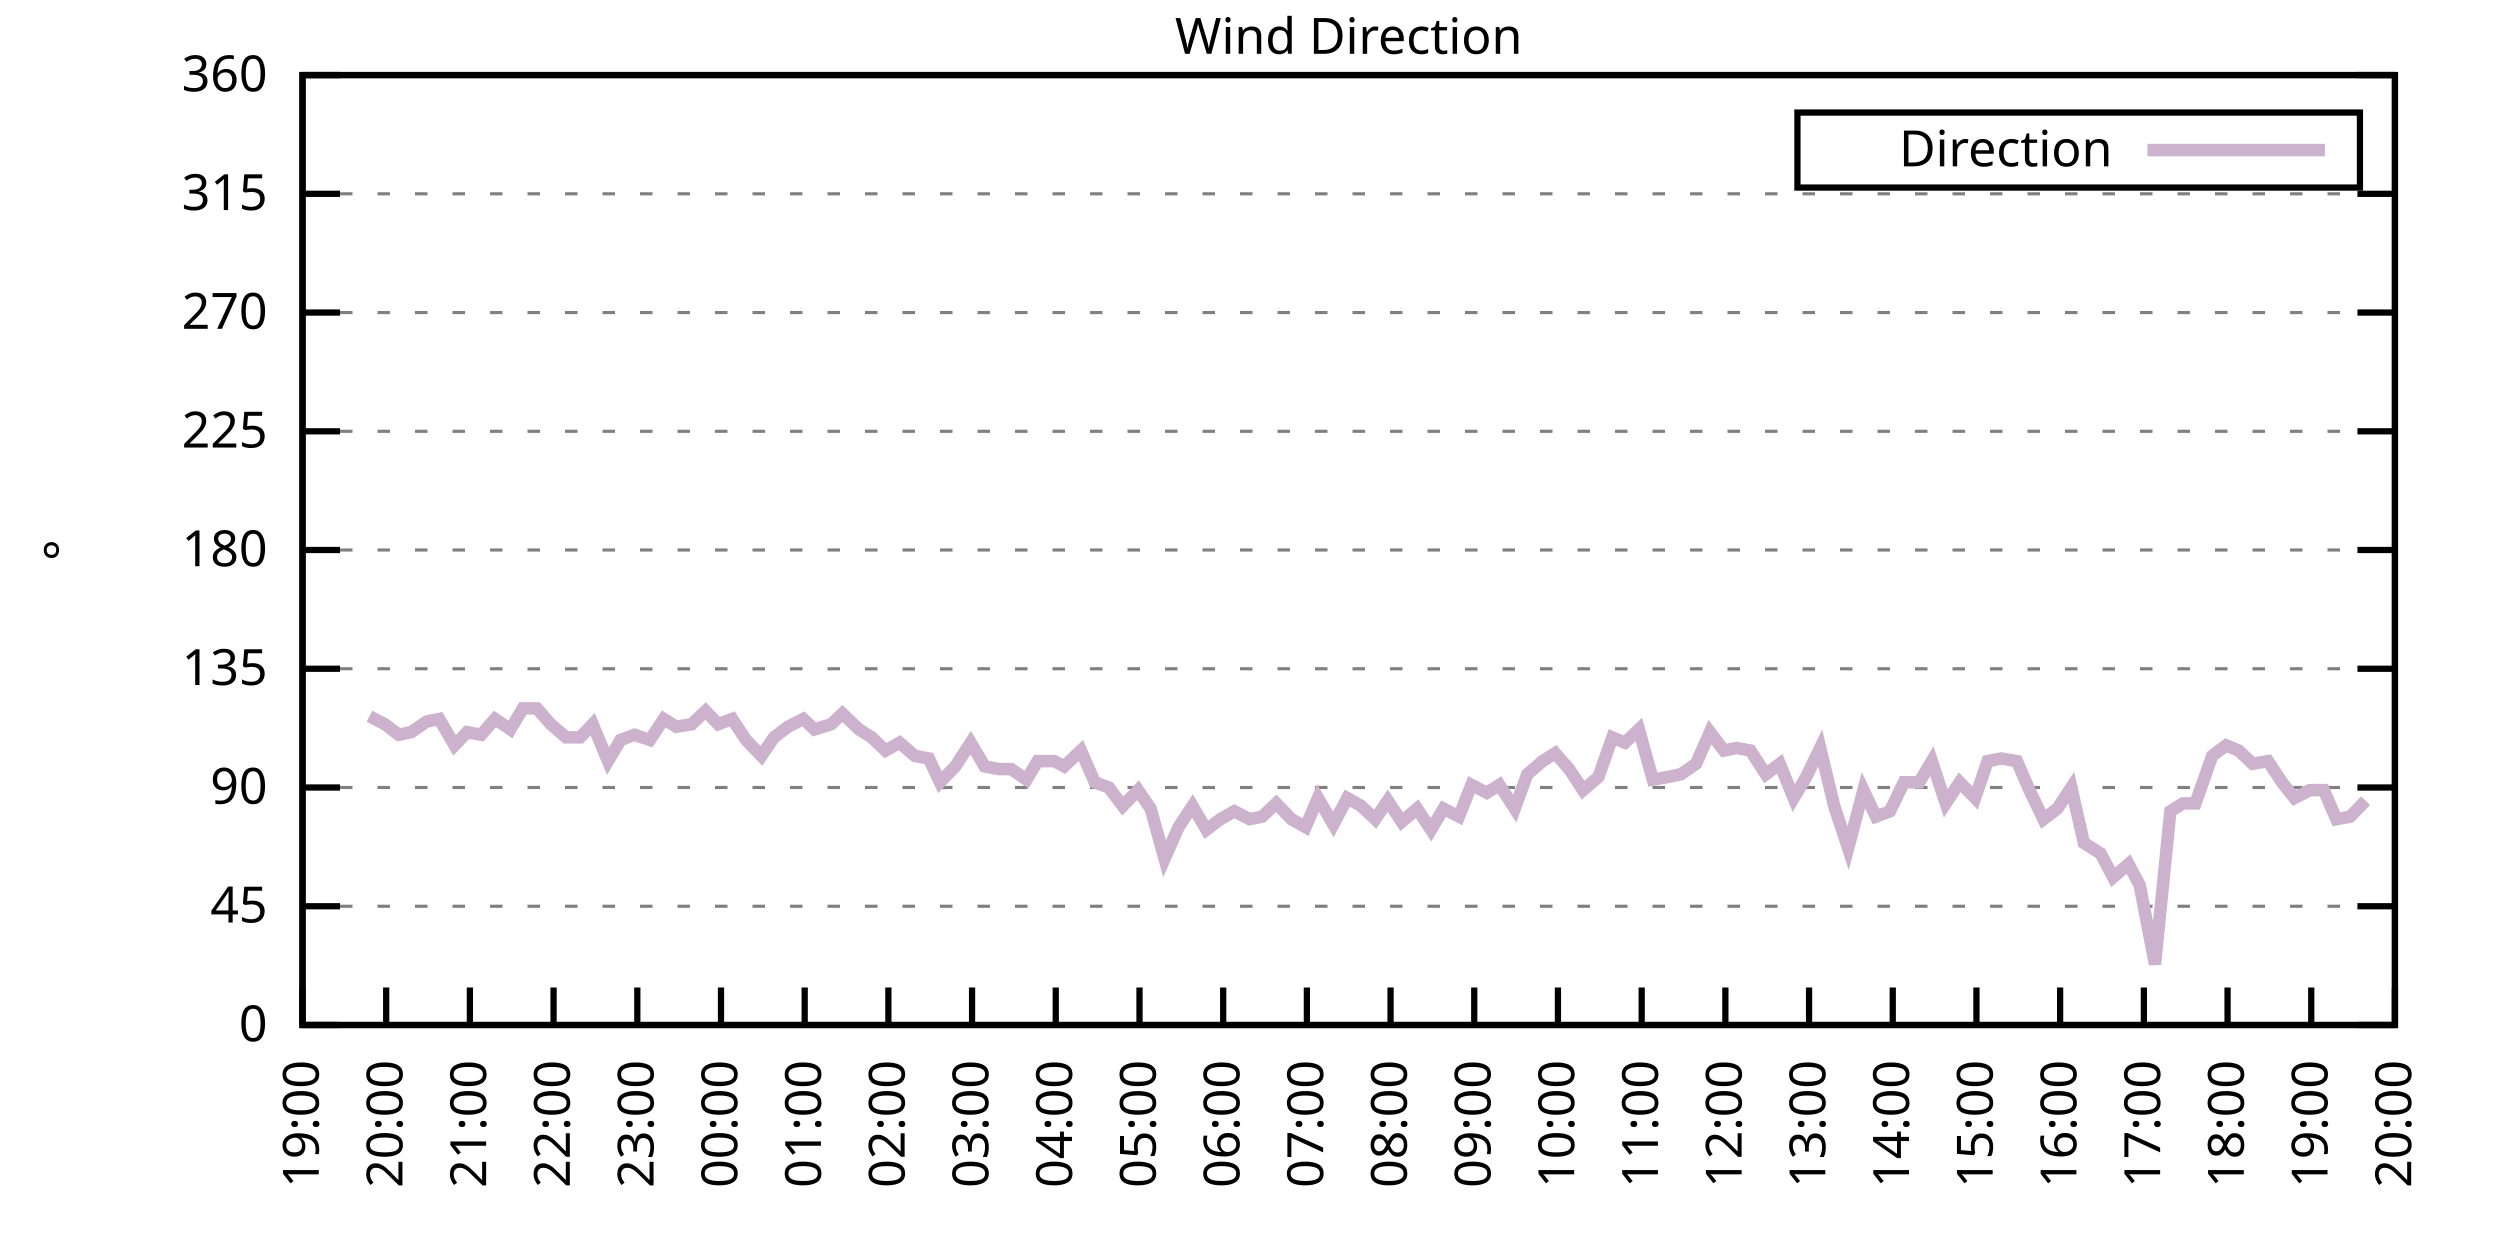
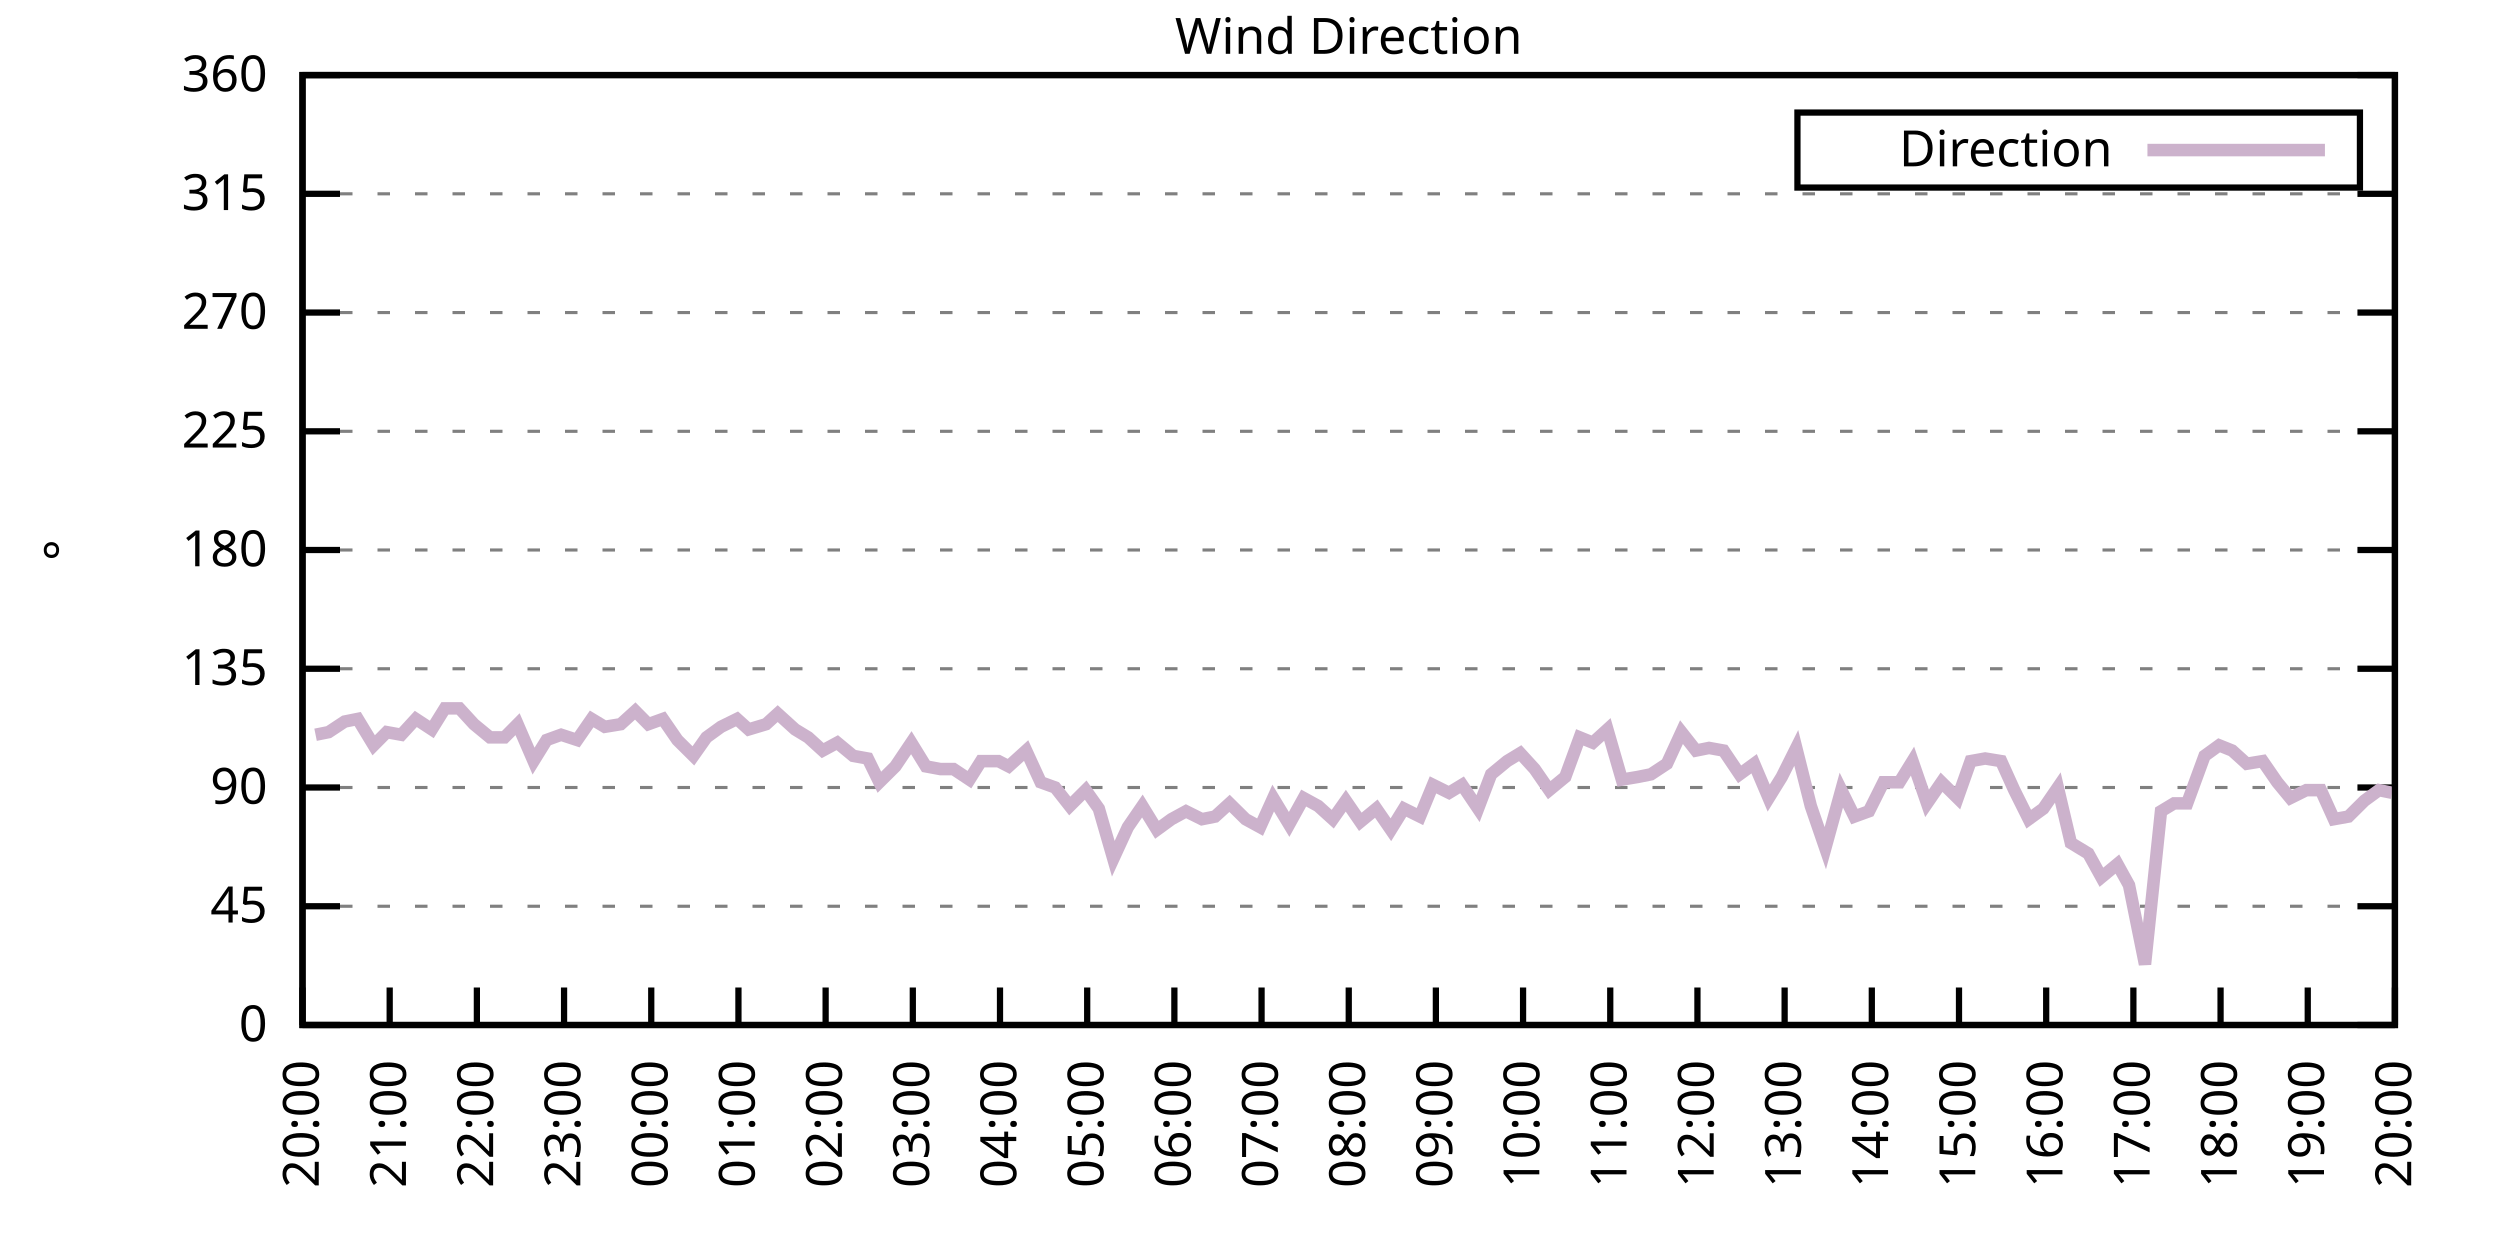
<svg xmlns="http://www.w3.org/2000/svg" xmlns:xlink="http://www.w3.org/1999/xlink" width="400" height="200" viewBox="0 0 400 200">
  <g id="gnuplot_canvas">
    <rect x="0" y="0" width="400" height="200" fill="none" />
    <defs>
      <circle id="gpDot" r="0.5" stroke-width="0.5" stroke="currentColor" />
      <path id="gpPt0" stroke-width="0.333" stroke="currentColor" d="M-1,0 h2 M0,-1 v2" />
      <path id="gpPt1" stroke-width="0.333" stroke="currentColor" d="M-1,-1 L1,1 M1,-1 L-1,1" />
      <path id="gpPt2" stroke-width="0.333" stroke="currentColor" d="M-1,0 L1,0 M0,-1 L0,1 M-1,-1 L1,1 M-1,1 L1,-1" />
      <rect id="gpPt3" stroke-width="0.333" stroke="currentColor" x="-1" y="-1" width="2" height="2" />
      <rect id="gpPt4" stroke-width="0.333" stroke="currentColor" fill="currentColor" x="-1" y="-1" width="2" height="2" />
      <circle id="gpPt5" stroke-width="0.333" stroke="currentColor" cx="0" cy="0" r="1" />
      <use xlink:href="#gpPt5" id="gpPt6" fill="currentColor" stroke="none" />
      <path id="gpPt7" stroke-width="0.333" stroke="currentColor" d="M0,-1.33 L-1.33,0.67 L1.33,0.67 z" />
      <use xlink:href="#gpPt7" id="gpPt8" fill="currentColor" stroke="none" />
      <use xlink:href="#gpPt7" id="gpPt9" stroke="currentColor" transform="rotate(180)" />
      <use xlink:href="#gpPt9" id="gpPt10" fill="currentColor" stroke="none" />
      <use xlink:href="#gpPt3" id="gpPt11" stroke="currentColor" transform="rotate(45)" />
      <use xlink:href="#gpPt11" id="gpPt12" fill="currentColor" stroke="none" />
      <path id="gpPt13" stroke-width="0.333" stroke="currentColor" d="M0,1.330 L1.265,0.411 L0.782,-1.067 L-0.782,-1.076 L-1.265,0.411 z" />
      <use xlink:href="#gpPt13" id="gpPt14" fill="currentColor" stroke="none" />
      <filter id="textbox" filterUnits="objectBoundingBox" x="0" y="0" height="1" width="1">
        <feFlood flood-color="white" flood-opacity="1" result="bgnd" />
        <feComposite in="SourceGraphic" in2="bgnd" operator="atop" />
      </filter>
      <filter id="greybox" filterUnits="objectBoundingBox" x="0" y="0" height="1" width="1">
        <feFlood flood-color="lightgrey" flood-opacity="1" result="grey" />
        <feComposite in="SourceGraphic" in2="grey" operator="atop" />
      </filter>
    </defs>
    <g fill="none" color="white" stroke="currentColor" stroke-width="1.00" stroke-linecap="butt" stroke-linejoin="miter">
</g>
    <g fill="none" color="black" stroke="currentColor" stroke-width="1.00" stroke-linecap="butt" stroke-linejoin="miter">
      <g stroke="none" shape-rendering="crispEdges">
        <polygon fill="rgb(255, 255, 255)" points="48.40,164.00 383.18,164.00 383.18,12.02 48.40,12.02 " />
      </g>
    </g>
    <g fill="none" color="black" stroke="currentColor" stroke-width="1.00" stroke-linecap="butt" stroke-linejoin="miter">
</g>
    <g fill="none" color="black" stroke="black" stroke-width="0.50" stroke-linecap="butt" stroke-linejoin="miter">
</g>
    <g fill="none" color="gray" stroke="currentColor" stroke-width="0.50" stroke-linecap="butt" stroke-linejoin="miter">
      <path stroke="gray" stroke-dasharray="2,4" class="gridline" d="M48.40,164.00 L383.19,164.00  " />
    </g>
    <g fill="none" color="gray" stroke="gray" stroke-width="1.00" stroke-linecap="butt" stroke-linejoin="miter">
</g>
    <g fill="none" color="black" stroke="currentColor" stroke-width="1.00" stroke-linecap="butt" stroke-linejoin="miter">
      <path stroke="black" d="M48.40,164.00 L54.40,164.00 M383.19,164.00 L377.19,164.00  " />
      <g transform="translate(42.80,166.60)" stroke="none" fill="black" font-family="Sans" font-size="8.00" text-anchor="end">
        <text>
          <tspan font-family="Sans"> 0</tspan>
        </text>
      </g>
    </g>
    <g fill="none" color="black" stroke="currentColor" stroke-width="1.00" stroke-linecap="butt" stroke-linejoin="miter">
</g>
    <g fill="none" color="black" stroke="black" stroke-width="0.50" stroke-linecap="butt" stroke-linejoin="miter">
</g>
    <g fill="none" color="gray" stroke="currentColor" stroke-width="0.50" stroke-linecap="butt" stroke-linejoin="miter">
      <path stroke="gray" stroke-dasharray="2,4" class="gridline" d="M48.40,145.00 L383.19,145.00  " />
    </g>
    <g fill="none" color="gray" stroke="gray" stroke-width="1.00" stroke-linecap="butt" stroke-linejoin="miter">
</g>
    <g fill="none" color="black" stroke="currentColor" stroke-width="1.00" stroke-linecap="butt" stroke-linejoin="miter">
      <path stroke="black" d="M48.40,145.00 L54.40,145.00 M383.19,145.00 L377.19,145.00  " />
      <g transform="translate(42.80,147.60)" stroke="none" fill="black" font-family="Sans" font-size="8.00" text-anchor="end">
        <text>
          <tspan font-family="Sans"> 45</tspan>
        </text>
      </g>
    </g>
    <g fill="none" color="black" stroke="currentColor" stroke-width="1.00" stroke-linecap="butt" stroke-linejoin="miter">
</g>
    <g fill="none" color="black" stroke="black" stroke-width="0.50" stroke-linecap="butt" stroke-linejoin="miter">
</g>
    <g fill="none" color="gray" stroke="currentColor" stroke-width="0.50" stroke-linecap="butt" stroke-linejoin="miter">
      <path stroke="gray" stroke-dasharray="2,4" class="gridline" d="M48.40,126.00 L383.19,126.00  " />
    </g>
    <g fill="none" color="gray" stroke="gray" stroke-width="1.00" stroke-linecap="butt" stroke-linejoin="miter">
</g>
    <g fill="none" color="black" stroke="currentColor" stroke-width="1.00" stroke-linecap="butt" stroke-linejoin="miter">
      <path stroke="black" d="M48.40,126.00 L54.40,126.00 M383.19,126.00 L377.19,126.00  " />
      <g transform="translate(42.80,128.60)" stroke="none" fill="black" font-family="Sans" font-size="8.00" text-anchor="end">
        <text>
          <tspan font-family="Sans"> 90</tspan>
        </text>
      </g>
    </g>
    <g fill="none" color="black" stroke="currentColor" stroke-width="1.00" stroke-linecap="butt" stroke-linejoin="miter">
</g>
    <g fill="none" color="black" stroke="black" stroke-width="0.50" stroke-linecap="butt" stroke-linejoin="miter">
</g>
    <g fill="none" color="gray" stroke="currentColor" stroke-width="0.50" stroke-linecap="butt" stroke-linejoin="miter">
      <path stroke="gray" stroke-dasharray="2,4" class="gridline" d="M48.40,107.00 L383.19,107.00  " />
    </g>
    <g fill="none" color="gray" stroke="gray" stroke-width="1.00" stroke-linecap="butt" stroke-linejoin="miter">
</g>
    <g fill="none" color="black" stroke="currentColor" stroke-width="1.00" stroke-linecap="butt" stroke-linejoin="miter">
      <path stroke="black" d="M48.40,107.00 L54.40,107.00 M383.19,107.00 L377.19,107.00  " />
      <g transform="translate(42.80,109.60)" stroke="none" fill="black" font-family="Sans" font-size="8.00" text-anchor="end">
        <text>
          <tspan font-family="Sans"> 135</tspan>
        </text>
      </g>
    </g>
    <g fill="none" color="black" stroke="currentColor" stroke-width="1.00" stroke-linecap="butt" stroke-linejoin="miter">
</g>
    <g fill="none" color="black" stroke="black" stroke-width="0.50" stroke-linecap="butt" stroke-linejoin="miter">
</g>
    <g fill="none" color="gray" stroke="currentColor" stroke-width="0.50" stroke-linecap="butt" stroke-linejoin="miter">
      <path stroke="gray" stroke-dasharray="2,4" class="gridline" d="M48.40,88.00 L383.19,88.00  " />
    </g>
    <g fill="none" color="gray" stroke="gray" stroke-width="1.00" stroke-linecap="butt" stroke-linejoin="miter">
</g>
    <g fill="none" color="black" stroke="currentColor" stroke-width="1.00" stroke-linecap="butt" stroke-linejoin="miter">
      <path stroke="black" d="M48.40,88.00 L54.40,88.00 M383.19,88.00 L377.19,88.00  " />
      <g transform="translate(42.80,90.60)" stroke="none" fill="black" font-family="Sans" font-size="8.00" text-anchor="end">
        <text>
          <tspan font-family="Sans"> 180</tspan>
        </text>
      </g>
    </g>
    <g fill="none" color="black" stroke="currentColor" stroke-width="1.00" stroke-linecap="butt" stroke-linejoin="miter">
</g>
    <g fill="none" color="black" stroke="black" stroke-width="0.50" stroke-linecap="butt" stroke-linejoin="miter">
</g>
    <g fill="none" color="gray" stroke="currentColor" stroke-width="0.50" stroke-linecap="butt" stroke-linejoin="miter">
      <path stroke="gray" stroke-dasharray="2,4" class="gridline" d="M48.40,69.01 L383.19,69.01  " />
    </g>
    <g fill="none" color="gray" stroke="gray" stroke-width="1.00" stroke-linecap="butt" stroke-linejoin="miter">
</g>
    <g fill="none" color="black" stroke="currentColor" stroke-width="1.00" stroke-linecap="butt" stroke-linejoin="miter">
      <path stroke="black" d="M48.40,69.01 L54.40,69.01 M383.19,69.01 L377.19,69.01  " />
      <g transform="translate(42.80,71.61)" stroke="none" fill="black" font-family="Sans" font-size="8.00" text-anchor="end">
        <text>
          <tspan font-family="Sans"> 225</tspan>
        </text>
      </g>
    </g>
    <g fill="none" color="black" stroke="currentColor" stroke-width="1.00" stroke-linecap="butt" stroke-linejoin="miter">
</g>
    <g fill="none" color="black" stroke="black" stroke-width="0.50" stroke-linecap="butt" stroke-linejoin="miter">
</g>
    <g fill="none" color="gray" stroke="currentColor" stroke-width="0.50" stroke-linecap="butt" stroke-linejoin="miter">
      <path stroke="gray" stroke-dasharray="2,4" class="gridline" d="M48.40,50.01 L383.19,50.01  " />
    </g>
    <g fill="none" color="gray" stroke="gray" stroke-width="1.00" stroke-linecap="butt" stroke-linejoin="miter">
</g>
    <g fill="none" color="black" stroke="currentColor" stroke-width="1.00" stroke-linecap="butt" stroke-linejoin="miter">
      <path stroke="black" d="M48.40,50.01 L54.40,50.01 M383.19,50.01 L377.19,50.01  " />
      <g transform="translate(42.80,52.61)" stroke="none" fill="black" font-family="Sans" font-size="8.00" text-anchor="end">
        <text>
          <tspan font-family="Sans"> 270</tspan>
        </text>
      </g>
    </g>
    <g fill="none" color="black" stroke="currentColor" stroke-width="1.00" stroke-linecap="butt" stroke-linejoin="miter">
</g>
    <g fill="none" color="black" stroke="black" stroke-width="0.50" stroke-linecap="butt" stroke-linejoin="miter">
</g>
    <g fill="none" color="gray" stroke="currentColor" stroke-width="0.50" stroke-linecap="butt" stroke-linejoin="miter">
      <path stroke="gray" stroke-dasharray="2,4" class="gridline" d="M48.40,31.01 L383.19,31.01  " />
    </g>
    <g fill="none" color="gray" stroke="gray" stroke-width="1.00" stroke-linecap="butt" stroke-linejoin="miter">
</g>
    <g fill="none" color="black" stroke="currentColor" stroke-width="1.00" stroke-linecap="butt" stroke-linejoin="miter">
      <path stroke="black" d="M48.40,31.01 L54.40,31.01 M383.19,31.01 L377.19,31.01  " />
      <g transform="translate(42.80,33.61)" stroke="none" fill="black" font-family="Sans" font-size="8.00" text-anchor="end">
        <text>
          <tspan font-family="Sans"> 315</tspan>
        </text>
      </g>
    </g>
    <g fill="none" color="black" stroke="currentColor" stroke-width="1.00" stroke-linecap="butt" stroke-linejoin="miter">
</g>
    <g fill="none" color="black" stroke="black" stroke-width="0.50" stroke-linecap="butt" stroke-linejoin="miter">
</g>
    <g fill="none" color="gray" stroke="currentColor" stroke-width="0.50" stroke-linecap="butt" stroke-linejoin="miter">
      <path stroke="gray" stroke-dasharray="2,4" class="gridline" d="M48.40,12.01 L383.19,12.01  " />
    </g>
    <g fill="none" color="gray" stroke="gray" stroke-width="1.00" stroke-linecap="butt" stroke-linejoin="miter">
</g>
    <g fill="none" color="black" stroke="currentColor" stroke-width="1.00" stroke-linecap="butt" stroke-linejoin="miter">
      <path stroke="black" d="M48.40,12.01 L54.40,12.01 M383.19,12.01 L377.19,12.01  " />
      <g transform="translate(42.80,14.61)" stroke="none" fill="black" font-family="Sans" font-size="8.00" text-anchor="end">
        <text>
          <tspan font-family="Sans"> 360</tspan>
        </text>
      </g>
    </g>
    <g fill="none" color="black" stroke="currentColor" stroke-width="1.00" stroke-linecap="butt" stroke-linejoin="miter">
      <path stroke="black" d="M48.40,164.00 L48.40,158.00  " />
      <g transform="translate(51.00,169.60) rotate(270.00)" stroke="none" fill="black" font-family="Sans" font-size="8.00" text-anchor="end">
        <text>
-           <tspan font-family="Sans">19:00</tspan>
-         </text>
-       </g>
-     </g>
-     <g fill="none" color="black" stroke="currentColor" stroke-width="1.00" stroke-linecap="butt" stroke-linejoin="miter">
-       <path stroke="black" d="M61.79,164.00 L61.79,158.00  " />
-       <g transform="translate(64.39,169.60) rotate(270.00)" stroke="none" fill="black" font-family="Sans" font-size="8.00" text-anchor="end">
-         <text>
          <tspan font-family="Sans">20:00</tspan>
        </text>
      </g>
    </g>
    <g fill="none" color="black" stroke="currentColor" stroke-width="1.00" stroke-linecap="butt" stroke-linejoin="miter">
-       <path stroke="black" d="M75.18,164.00 L75.18,158.00  " />
-       <g transform="translate(77.78,169.60) rotate(270.00)" stroke="none" fill="black" font-family="Sans" font-size="8.00" text-anchor="end">
+       <path stroke="black" d="M62.35,164.00 L62.35,158.00  " />
+       <g transform="translate(64.95,169.60) rotate(270.00)" stroke="none" fill="black" font-family="Sans" font-size="8.00" text-anchor="end">
        <text>
          <tspan font-family="Sans">21:00</tspan>
        </text>
      </g>
    </g>
    <g fill="none" color="black" stroke="currentColor" stroke-width="1.00" stroke-linecap="butt" stroke-linejoin="miter">
-       <path stroke="black" d="M88.57,164.00 L88.57,158.00  " />
-       <g transform="translate(91.17,169.60) rotate(270.00)" stroke="none" fill="black" font-family="Sans" font-size="8.00" text-anchor="end">
+       <path stroke="black" d="M76.30,164.00 L76.30,158.00  " />
+       <g transform="translate(78.90,169.60) rotate(270.00)" stroke="none" fill="black" font-family="Sans" font-size="8.00" text-anchor="end">
        <text>
          <tspan font-family="Sans">22:00</tspan>
        </text>
      </g>
    </g>
    <g fill="none" color="black" stroke="currentColor" stroke-width="1.00" stroke-linecap="butt" stroke-linejoin="miter">
-       <path stroke="black" d="M101.97,164.00 L101.97,158.00  " />
-       <g transform="translate(104.57,169.60) rotate(270.00)" stroke="none" fill="black" font-family="Sans" font-size="8.00" text-anchor="end">
+       <path stroke="black" d="M90.25,164.00 L90.25,158.00  " />
+       <g transform="translate(92.85,169.60) rotate(270.00)" stroke="none" fill="black" font-family="Sans" font-size="8.00" text-anchor="end">
        <text>
          <tspan font-family="Sans">23:00</tspan>
        </text>
      </g>
    </g>
    <g fill="none" color="black" stroke="currentColor" stroke-width="1.00" stroke-linecap="butt" stroke-linejoin="miter">
-       <path stroke="black" d="M115.36,164.00 L115.36,158.00  " />
-       <g transform="translate(117.96,169.60) rotate(270.00)" stroke="none" fill="black" font-family="Sans" font-size="8.00" text-anchor="end">
+       <path stroke="black" d="M104.20,164.00 L104.20,158.00  " />
+       <g transform="translate(106.80,169.60) rotate(270.00)" stroke="none" fill="black" font-family="Sans" font-size="8.00" text-anchor="end">
        <text>
          <tspan font-family="Sans">00:00</tspan>
        </text>
      </g>
    </g>
    <g fill="none" color="black" stroke="currentColor" stroke-width="1.00" stroke-linecap="butt" stroke-linejoin="miter">
-       <path stroke="black" d="M128.75,164.00 L128.75,158.00  " />
-       <g transform="translate(131.35,169.60) rotate(270.00)" stroke="none" fill="black" font-family="Sans" font-size="8.00" text-anchor="end">
+       <path stroke="black" d="M118.15,164.00 L118.15,158.00  " />
+       <g transform="translate(120.75,169.60) rotate(270.00)" stroke="none" fill="black" font-family="Sans" font-size="8.00" text-anchor="end">
        <text>
          <tspan font-family="Sans">01:00</tspan>
        </text>
      </g>
    </g>
    <g fill="none" color="black" stroke="currentColor" stroke-width="1.00" stroke-linecap="butt" stroke-linejoin="miter">
-       <path stroke="black" d="M142.14,164.00 L142.14,158.00  " />
-       <g transform="translate(144.74,169.60) rotate(270.00)" stroke="none" fill="black" font-family="Sans" font-size="8.00" text-anchor="end">
+       <path stroke="black" d="M132.10,164.00 L132.10,158.00  " />
+       <g transform="translate(134.70,169.60) rotate(270.00)" stroke="none" fill="black" font-family="Sans" font-size="8.00" text-anchor="end">
        <text>
          <tspan font-family="Sans">02:00</tspan>
        </text>
      </g>
    </g>
    <g fill="none" color="black" stroke="currentColor" stroke-width="1.00" stroke-linecap="butt" stroke-linejoin="miter">
-       <path stroke="black" d="M155.53,164.00 L155.53,158.00  " />
-       <g transform="translate(158.13,169.60) rotate(270.00)" stroke="none" fill="black" font-family="Sans" font-size="8.00" text-anchor="end">
+       <path stroke="black" d="M146.05,164.00 L146.05,158.00  " />
+       <g transform="translate(148.65,169.60) rotate(270.00)" stroke="none" fill="black" font-family="Sans" font-size="8.00" text-anchor="end">
        <text>
          <tspan font-family="Sans">03:00</tspan>
        </text>
      </g>
    </g>
    <g fill="none" color="black" stroke="currentColor" stroke-width="1.00" stroke-linecap="butt" stroke-linejoin="miter">
-       <path stroke="black" d="M168.92,164.00 L168.92,158.00  " />
-       <g transform="translate(171.52,169.60) rotate(270.00)" stroke="none" fill="black" font-family="Sans" font-size="8.00" text-anchor="end">
+       <path stroke="black" d="M160.00,164.00 L160.00,158.00  " />
+       <g transform="translate(162.60,169.60) rotate(270.00)" stroke="none" fill="black" font-family="Sans" font-size="8.00" text-anchor="end">
        <text>
          <tspan font-family="Sans">04:00</tspan>
        </text>
      </g>
    </g>
    <g fill="none" color="black" stroke="currentColor" stroke-width="1.00" stroke-linecap="butt" stroke-linejoin="miter">
-       <path stroke="black" d="M182.32,164.00 L182.32,158.00  " />
-       <g transform="translate(184.92,169.60) rotate(270.00)" stroke="none" fill="black" font-family="Sans" font-size="8.00" text-anchor="end">
+       <path stroke="black" d="M173.95,164.00 L173.95,158.00  " />
+       <g transform="translate(176.55,169.60) rotate(270.00)" stroke="none" fill="black" font-family="Sans" font-size="8.00" text-anchor="end">
        <text>
          <tspan font-family="Sans">05:00</tspan>
        </text>
      </g>
    </g>
    <g fill="none" color="black" stroke="currentColor" stroke-width="1.00" stroke-linecap="butt" stroke-linejoin="miter">
-       <path stroke="black" d="M195.71,164.00 L195.71,158.00  " />
-       <g transform="translate(198.31,169.60) rotate(270.00)" stroke="none" fill="black" font-family="Sans" font-size="8.00" text-anchor="end">
+       <path stroke="black" d="M187.90,164.00 L187.90,158.00  " />
+       <g transform="translate(190.50,169.60) rotate(270.00)" stroke="none" fill="black" font-family="Sans" font-size="8.00" text-anchor="end">
        <text>
          <tspan font-family="Sans">06:00</tspan>
        </text>
      </g>
    </g>
    <g fill="none" color="black" stroke="currentColor" stroke-width="1.00" stroke-linecap="butt" stroke-linejoin="miter">
-       <path stroke="black" d="M209.10,164.00 L209.10,158.00  " />
-       <g transform="translate(211.70,169.60) rotate(270.00)" stroke="none" fill="black" font-family="Sans" font-size="8.00" text-anchor="end">
+       <path stroke="black" d="M201.85,164.00 L201.85,158.00  " />
+       <g transform="translate(204.45,169.60) rotate(270.00)" stroke="none" fill="black" font-family="Sans" font-size="8.00" text-anchor="end">
        <text>
          <tspan font-family="Sans">07:00</tspan>
        </text>
      </g>
    </g>
    <g fill="none" color="black" stroke="currentColor" stroke-width="1.00" stroke-linecap="butt" stroke-linejoin="miter">
-       <path stroke="black" d="M222.49,164.00 L222.49,158.00  " />
-       <g transform="translate(225.09,169.60) rotate(270.00)" stroke="none" fill="black" font-family="Sans" font-size="8.00" text-anchor="end">
+       <path stroke="black" d="M215.80,164.00 L215.80,158.00  " />
+       <g transform="translate(218.40,169.60) rotate(270.00)" stroke="none" fill="black" font-family="Sans" font-size="8.00" text-anchor="end">
        <text>
          <tspan font-family="Sans">08:00</tspan>
        </text>
      </g>
    </g>
    <g fill="none" color="black" stroke="currentColor" stroke-width="1.00" stroke-linecap="butt" stroke-linejoin="miter">
-       <path stroke="black" d="M235.88,164.00 L235.88,158.00  " />
-       <g transform="translate(238.48,169.60) rotate(270.00)" stroke="none" fill="black" font-family="Sans" font-size="8.00" text-anchor="end">
+       <path stroke="black" d="M229.74,164.00 L229.74,158.00  " />
+       <g transform="translate(232.34,169.60) rotate(270.00)" stroke="none" fill="black" font-family="Sans" font-size="8.00" text-anchor="end">
        <text>
          <tspan font-family="Sans">09:00</tspan>
        </text>
      </g>
    </g>
    <g fill="none" color="black" stroke="currentColor" stroke-width="1.00" stroke-linecap="butt" stroke-linejoin="miter">
-       <path stroke="black" d="M249.27,164.00 L249.27,158.00  " />
-       <g transform="translate(251.87,169.60) rotate(270.00)" stroke="none" fill="black" font-family="Sans" font-size="8.00" text-anchor="end">
+       <path stroke="black" d="M243.69,164.00 L243.69,158.00  " />
+       <g transform="translate(246.29,169.60) rotate(270.00)" stroke="none" fill="black" font-family="Sans" font-size="8.00" text-anchor="end">
        <text>
          <tspan font-family="Sans">10:00</tspan>
        </text>
      </g>
    </g>
    <g fill="none" color="black" stroke="currentColor" stroke-width="1.00" stroke-linecap="butt" stroke-linejoin="miter">
-       <path stroke="black" d="M262.67,164.00 L262.67,158.00  " />
-       <g transform="translate(265.27,169.60) rotate(270.00)" stroke="none" fill="black" font-family="Sans" font-size="8.00" text-anchor="end">
+       <path stroke="black" d="M257.64,164.00 L257.64,158.00  " />
+       <g transform="translate(260.24,169.60) rotate(270.00)" stroke="none" fill="black" font-family="Sans" font-size="8.00" text-anchor="end">
        <text>
          <tspan font-family="Sans">11:00</tspan>
        </text>
      </g>
    </g>
    <g fill="none" color="black" stroke="currentColor" stroke-width="1.00" stroke-linecap="butt" stroke-linejoin="miter">
-       <path stroke="black" d="M276.06,164.00 L276.06,158.00  " />
-       <g transform="translate(278.66,169.60) rotate(270.00)" stroke="none" fill="black" font-family="Sans" font-size="8.00" text-anchor="end">
+       <path stroke="black" d="M271.59,164.00 L271.59,158.00  " />
+       <g transform="translate(274.19,169.60) rotate(270.00)" stroke="none" fill="black" font-family="Sans" font-size="8.00" text-anchor="end">
        <text>
          <tspan font-family="Sans">12:00</tspan>
        </text>
      </g>
    </g>
    <g fill="none" color="black" stroke="currentColor" stroke-width="1.00" stroke-linecap="butt" stroke-linejoin="miter">
-       <path stroke="black" d="M289.45,164.00 L289.45,158.00  " />
-       <g transform="translate(292.05,169.60) rotate(270.00)" stroke="none" fill="black" font-family="Sans" font-size="8.00" text-anchor="end">
+       <path stroke="black" d="M285.54,164.00 L285.54,158.00  " />
+       <g transform="translate(288.14,169.60) rotate(270.00)" stroke="none" fill="black" font-family="Sans" font-size="8.00" text-anchor="end">
        <text>
          <tspan font-family="Sans">13:00</tspan>
        </text>
      </g>
    </g>
    <g fill="none" color="black" stroke="currentColor" stroke-width="1.00" stroke-linecap="butt" stroke-linejoin="miter">
-       <path stroke="black" d="M302.84,164.00 L302.84,158.00  " />
-       <g transform="translate(305.44,169.60) rotate(270.00)" stroke="none" fill="black" font-family="Sans" font-size="8.00" text-anchor="end">
+       <path stroke="black" d="M299.49,164.00 L299.49,158.00  " />
+       <g transform="translate(302.09,169.60) rotate(270.00)" stroke="none" fill="black" font-family="Sans" font-size="8.00" text-anchor="end">
        <text>
          <tspan font-family="Sans">14:00</tspan>
        </text>
      </g>
    </g>
    <g fill="none" color="black" stroke="currentColor" stroke-width="1.00" stroke-linecap="butt" stroke-linejoin="miter">
-       <path stroke="black" d="M316.23,164.00 L316.23,158.00  " />
-       <g transform="translate(318.83,169.60) rotate(270.00)" stroke="none" fill="black" font-family="Sans" font-size="8.00" text-anchor="end">
+       <path stroke="black" d="M313.44,164.00 L313.44,158.00  " />
+       <g transform="translate(316.04,169.60) rotate(270.00)" stroke="none" fill="black" font-family="Sans" font-size="8.00" text-anchor="end">
        <text>
          <tspan font-family="Sans">15:00</tspan>
        </text>
      </g>
    </g>
    <g fill="none" color="black" stroke="currentColor" stroke-width="1.00" stroke-linecap="butt" stroke-linejoin="miter">
-       <path stroke="black" d="M329.62,164.00 L329.62,158.00  " />
-       <g transform="translate(332.22,169.60) rotate(270.00)" stroke="none" fill="black" font-family="Sans" font-size="8.00" text-anchor="end">
+       <path stroke="black" d="M327.39,164.00 L327.39,158.00  " />
+       <g transform="translate(329.99,169.60) rotate(270.00)" stroke="none" fill="black" font-family="Sans" font-size="8.00" text-anchor="end">
        <text>
          <tspan font-family="Sans">16:00</tspan>
        </text>
      </g>
    </g>
    <g fill="none" color="black" stroke="currentColor" stroke-width="1.00" stroke-linecap="butt" stroke-linejoin="miter">
-       <path stroke="black" d="M343.02,164.00 L343.02,158.00  " />
-       <g transform="translate(345.62,169.60) rotate(270.00)" stroke="none" fill="black" font-family="Sans" font-size="8.00" text-anchor="end">
+       <path stroke="black" d="M341.34,164.00 L341.34,158.00  " />
+       <g transform="translate(343.94,169.60) rotate(270.00)" stroke="none" fill="black" font-family="Sans" font-size="8.00" text-anchor="end">
        <text>
          <tspan font-family="Sans">17:00</tspan>
        </text>
      </g>
    </g>
    <g fill="none" color="black" stroke="currentColor" stroke-width="1.00" stroke-linecap="butt" stroke-linejoin="miter">
-       <path stroke="black" d="M356.41,164.00 L356.41,158.00  " />
-       <g transform="translate(359.01,169.60) rotate(270.00)" stroke="none" fill="black" font-family="Sans" font-size="8.00" text-anchor="end">
+       <path stroke="black" d="M355.29,164.00 L355.29,158.00  " />
+       <g transform="translate(357.89,169.60) rotate(270.00)" stroke="none" fill="black" font-family="Sans" font-size="8.00" text-anchor="end">
        <text>
          <tspan font-family="Sans">18:00</tspan>
        </text>
      </g>
    </g>
    <g fill="none" color="black" stroke="currentColor" stroke-width="1.00" stroke-linecap="butt" stroke-linejoin="miter">
-       <path stroke="black" d="M369.80,164.00 L369.80,158.00  " />
-       <g transform="translate(372.40,169.60) rotate(270.00)" stroke="none" fill="black" font-family="Sans" font-size="8.00" text-anchor="end">
+       <path stroke="black" d="M369.24,164.00 L369.24,158.00  " />
+       <g transform="translate(371.84,169.60) rotate(270.00)" stroke="none" fill="black" font-family="Sans" font-size="8.00" text-anchor="end">
        <text>
          <tspan font-family="Sans">19:00</tspan>
        </text>
      </g>
    </g>
    <g fill="none" color="black" stroke="currentColor" stroke-width="1.00" stroke-linecap="butt" stroke-linejoin="miter">
      <path stroke="black" d="M383.19,164.00 L383.19,158.00  " />
      <g transform="translate(385.79,169.60) rotate(270.00)" stroke="none" fill="black" font-family="Sans" font-size="8.00" text-anchor="end">
        <text>
          <tspan font-family="Sans">20:00</tspan>
        </text>
      </g>
    </g>
    <g fill="none" color="black" stroke="currentColor" stroke-width="1.00" stroke-linecap="butt" stroke-linejoin="miter">
</g>
    <g fill="none" color="black" stroke="currentColor" stroke-width="1.00" stroke-linecap="butt" stroke-linejoin="miter">
      <path stroke="black" d="M48.40,12.01 L48.40,164.00 L383.19,164.00 L383.19,12.01 L48.40,12.01 Z  " />
    </g>
    <g fill="none" color="black" stroke="currentColor" stroke-width="1.00" stroke-linecap="butt" stroke-linejoin="miter">
</g>
    <g fill="none" color="black" stroke="currentColor" stroke-width="1.00" stroke-linecap="butt" stroke-linejoin="miter">
      <path stroke="black" d="M287.59,30.01 L287.59,18.01 L377.59,18.01 L377.59,30.01 L287.59,30.01 Z  " />
    </g>
    <g id="Wind_direction_plot_1">
      <g fill="none" color="white" stroke="black" stroke-width="2.00" stroke-linecap="butt" stroke-linejoin="miter">
</g>
      <g fill="none" color="black" stroke="currentColor" stroke-width="2.00" stroke-linecap="butt" stroke-linejoin="miter">
        <g transform="translate(337.99,26.61)" stroke="none" fill="black" font-family="Sans" font-size="8.00" text-anchor="end">
          <text>
            <tspan font-family="Sans">Direction</tspan>
          </text>
        </g>
      </g>
      <g fill="none" color="black" stroke="currentColor" stroke-width="2.00" stroke-linecap="butt" stroke-linejoin="miter">
-         <path stroke="rgb(204, 178, 204)" d="M343.59,24.01 L371.99,24.01 M59.11,114.60 L61.57,115.87 L63.80,117.56 L65.81,117.14 L68.26,115.45 L70.27,115.03   L72.73,119.25 L74.74,117.14 L76.97,117.56 L79.20,115.03 L81.66,116.71 L83.66,113.34 L85.90,113.34 L88.13,115.87   L90.58,117.98 L92.82,117.98 L94.82,115.87 L97.28,121.78 L99.29,118.40 L101.52,117.56 L103.98,118.40 L106.21,115.03   L108.22,116.29 L110.67,115.87 L112.90,113.76 L114.91,115.87 L117.14,115.03 L119.38,118.40 L121.83,120.94 L123.84,117.98   L126.07,116.29 L128.53,115.03 L130.31,116.71 L132.99,115.87 L134.78,114.18 L137.45,116.71 L139.46,117.98 L141.69,120.09   L143.93,118.83 L146.38,120.94 L148.61,121.36 L150.40,125.16 L152.85,122.62 L155.31,118.83 L157.54,122.62 L159.77,123.05   L161.78,123.05 L164.24,124.74 L166.02,121.78 L168.70,121.78 L170.26,122.62 L172.94,120.09 L175.17,125.16 L177.41,126.00   L179.64,128.96 L182.09,126.42 L184.10,129.38 L186.33,137.40 L188.57,132.34 L190.80,128.96 L193.03,132.76 L195.26,131.07   L197.49,129.80 L199.95,131.07 L201.96,130.65 L204.19,128.54 L206.64,131.07 L208.88,132.34 L210.88,127.69 L213.34,131.91   L215.57,127.69 L217.80,128.96 L220.04,131.07 L222.04,128.11 L224.28,131.49 L226.73,129.38 L228.96,132.76 L230.97,129.38   L233.43,130.65 L235.44,125.58 L237.89,126.85 L239.90,125.58 L242.36,129.38 L244.36,123.89 L246.82,121.78 L248.83,120.51   L251.06,123.05 L253.29,126.42 L255.75,124.31 L257.98,117.98 L259.99,118.83 L262.22,116.71 L264.45,124.74 L266.91,124.31   L268.92,123.89 L271.37,122.20 L273.60,117.14 L275.83,120.09 L277.84,119.67 L280.07,120.09 L282.53,123.89 L284.76,122.20   L286.99,127.69 L289.00,124.31 L291.23,119.67 L293.47,128.96 L295.70,135.71 L298.15,126.42 L300.16,130.65 L302.39,129.80   L304.63,125.16 L307.08,125.16 L309.09,121.78 L311.32,128.54 L313.55,125.16 L316.01,127.69 L318.02,121.78 L320.25,121.36   L322.70,121.78 L324.71,126.42 L326.95,131.07 L329.18,129.38 L331.41,126.00 L333.42,134.87 L336.10,136.56 L338.10,140.36   L340.56,138.25 L342.35,141.62 L344.80,154.29 L347.26,129.80 L349.26,128.54 L351.27,128.54 L353.95,120.94 L356.18,119.25   L358.19,120.09 L360.42,122.20 L362.88,121.78 L365.11,125.16 L367.12,127.69 L369.58,126.42 L371.81,126.42 L373.82,131.07   L376.05,130.65 L378.50,128.11  " />
+         <path stroke="rgb(204, 178, 204)" d="M343.59,24.01 L371.99,24.01 M50.49,117.56 L52.58,117.14 L55.14,115.45 L57.23,115.03 L59.79,119.25 L61.88,117.14   L64.21,117.56 L66.53,115.03 L69.09,116.71 L71.18,113.34 L73.51,113.34 L75.83,115.87 L78.39,117.98 L80.72,117.98   L82.81,115.87 L85.37,121.78 L87.46,118.40 L89.78,117.56 L92.34,118.40 L94.67,115.03 L96.76,116.29 L99.32,115.87   L101.64,113.76 L103.73,115.87 L106.06,115.03 L108.38,118.40 L110.94,120.94 L113.03,117.98 L115.36,116.29 L117.92,115.03   L119.78,116.71 L122.57,115.87 L124.43,114.18 L127.22,116.71 L129.31,117.98 L131.63,120.09 L133.96,118.83 L136.51,120.94   L138.84,121.36 L140.70,125.16 L143.26,122.62 L145.81,118.83 L148.14,122.62 L150.46,123.05 L152.56,123.05 L155.11,124.74   L156.97,121.78 L159.76,121.78 L161.39,122.62 L164.18,120.09 L166.51,125.16 L168.83,126.00 L171.16,128.96 L173.71,126.42   L175.81,129.38 L178.13,137.40 L180.46,132.34 L182.78,128.96 L185.11,132.76 L187.43,131.07 L189.76,129.80 L192.31,131.07   L194.41,130.65 L196.73,128.54 L199.29,131.07 L201.61,132.34 L203.71,127.69 L206.26,131.91 L208.59,127.69 L210.91,128.96   L213.24,131.07 L215.33,128.11 L217.65,131.49 L220.21,129.38 L222.54,132.76 L224.63,129.38 L227.19,130.65 L229.28,125.58   L231.84,126.85 L233.93,125.58 L236.49,129.38 L238.58,123.89 L241.14,121.78 L243.23,120.51 L245.55,123.05 L247.88,126.42   L250.44,124.31 L252.76,117.98 L254.85,118.83 L257.18,116.71 L259.50,124.74 L262.06,124.31 L264.15,123.89 L266.71,122.20   L269.04,117.14 L271.36,120.09 L273.45,119.67 L275.78,120.09 L278.34,123.89 L280.66,122.20 L282.99,127.69 L285.08,124.31   L287.40,119.67 L289.73,128.96 L292.05,135.71 L294.61,126.42 L296.70,130.65 L299.03,129.80 L301.35,125.16 L303.91,125.16   L306.00,121.78 L308.33,128.54 L310.65,125.16 L313.21,127.69 L315.30,121.78 L317.63,121.36 L320.18,121.78 L322.28,126.42   L324.60,131.07 L326.93,129.38 L329.25,126.00 L331.34,134.87 L334.13,136.56 L336.23,140.36 L338.78,138.25 L340.64,141.62   L343.20,154.29 L345.76,129.80 L347.85,128.54 L349.94,128.54 L352.73,120.94 L355.06,119.25 L357.15,120.09 L359.48,122.20   L362.03,121.78 L364.36,125.16 L366.45,127.69 L369.01,126.42 L371.33,126.42 L373.43,131.07 L375.75,130.65 L378.31,128.11   L380.63,126.42 L382.73,126.85  " />
      </g>
    </g>
    <g fill="none" color="black" stroke="currentColor" stroke-width="2.00" stroke-linecap="butt" stroke-linejoin="miter">
</g>
    <g fill="none" color="black" stroke="black" stroke-width="1.00" stroke-linecap="butt" stroke-linejoin="miter">
</g>
    <g fill="none" color="black" stroke="currentColor" stroke-width="1.00" stroke-linecap="butt" stroke-linejoin="miter">
      <path stroke="black" d="M48.40,12.01 L48.40,164.00 L383.19,164.00 L383.19,12.01 L48.40,12.01 Z  " />
      <g transform="translate(12.80,88.01) rotate(270.00)" stroke="none" fill="black" font-family="Sans" font-size="8.00" text-anchor="middle">
        <text>
          <tspan font-family="Sans">°</tspan>
        </text>
      </g>
    </g>
    <g fill="none" color="black" stroke="currentColor" stroke-width="1.00" stroke-linecap="butt" stroke-linejoin="miter">
</g>
    <g fill="none" color="black" stroke="currentColor" stroke-width="1.00" stroke-linecap="butt" stroke-linejoin="miter">
      <g transform="translate(215.79,8.61)" stroke="none" fill="black" font-family="Sans" font-size="8.00" text-anchor="middle">
        <text>
          <tspan font-family="Sans">Wind Direction</tspan>
        </text>
      </g>
    </g>
    <g fill="none" color="black" stroke="currentColor" stroke-width="1.00" stroke-linecap="butt" stroke-linejoin="miter">
</g>
  </g>
</svg>
